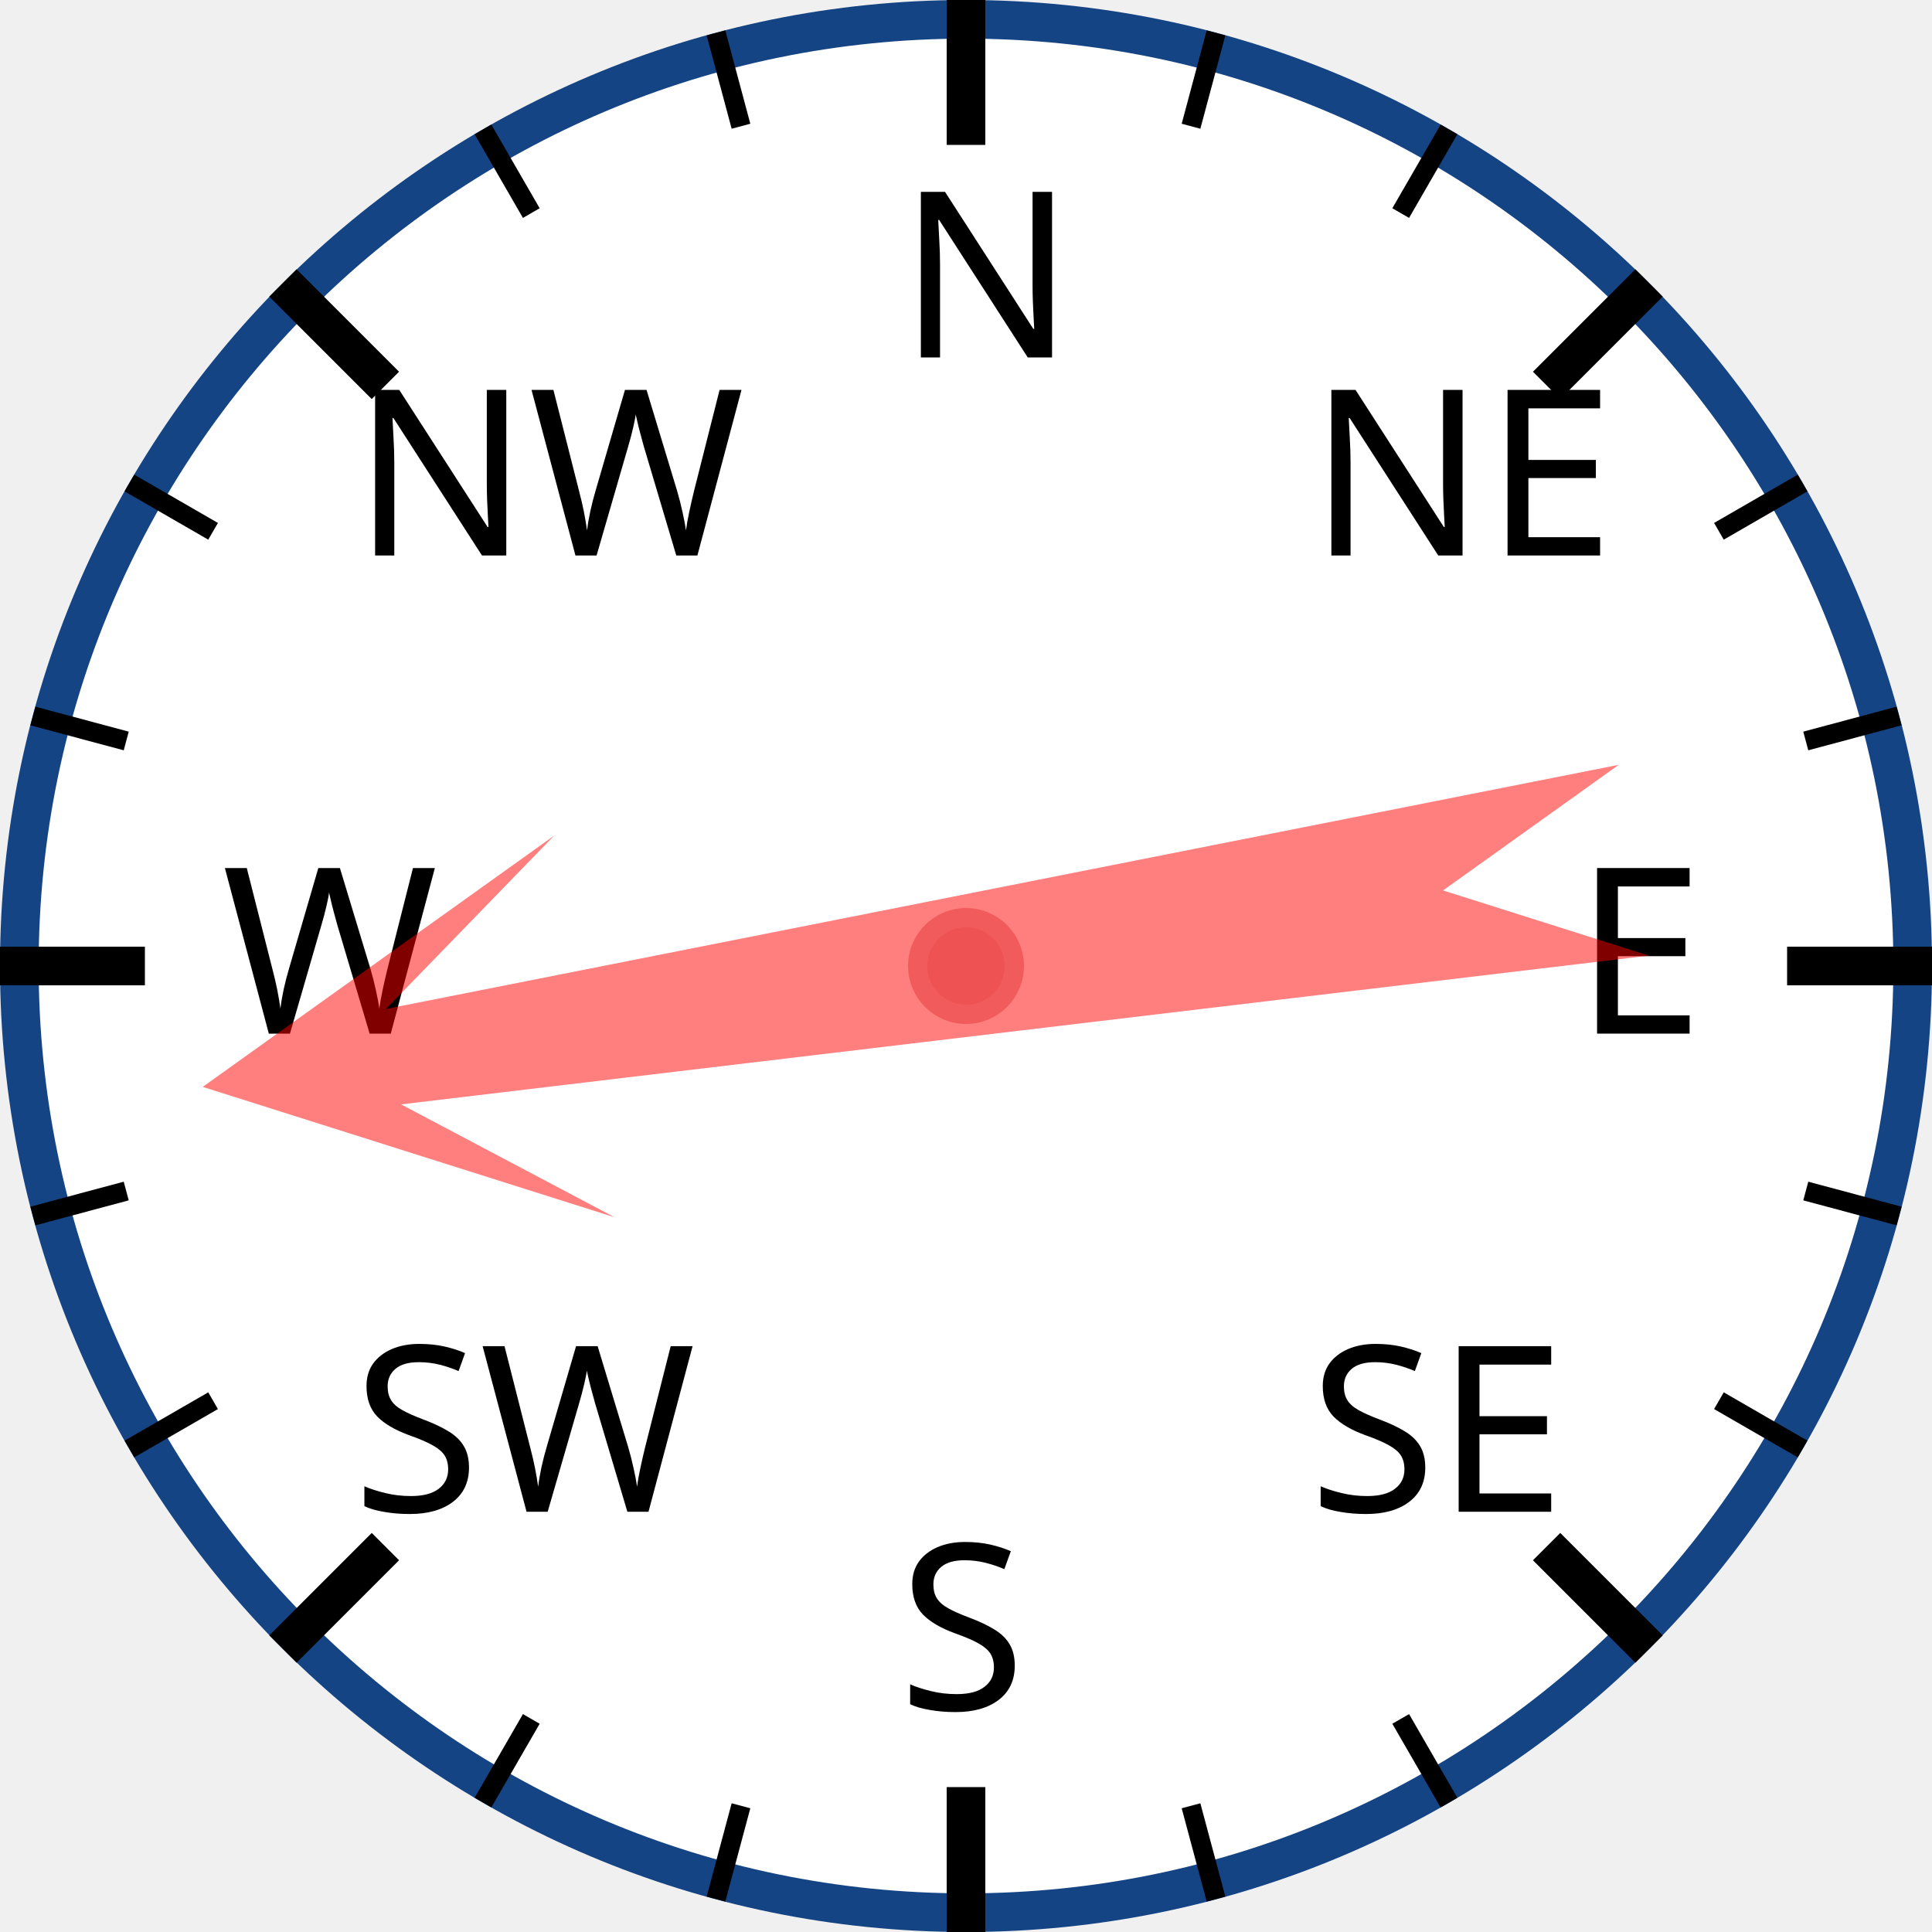
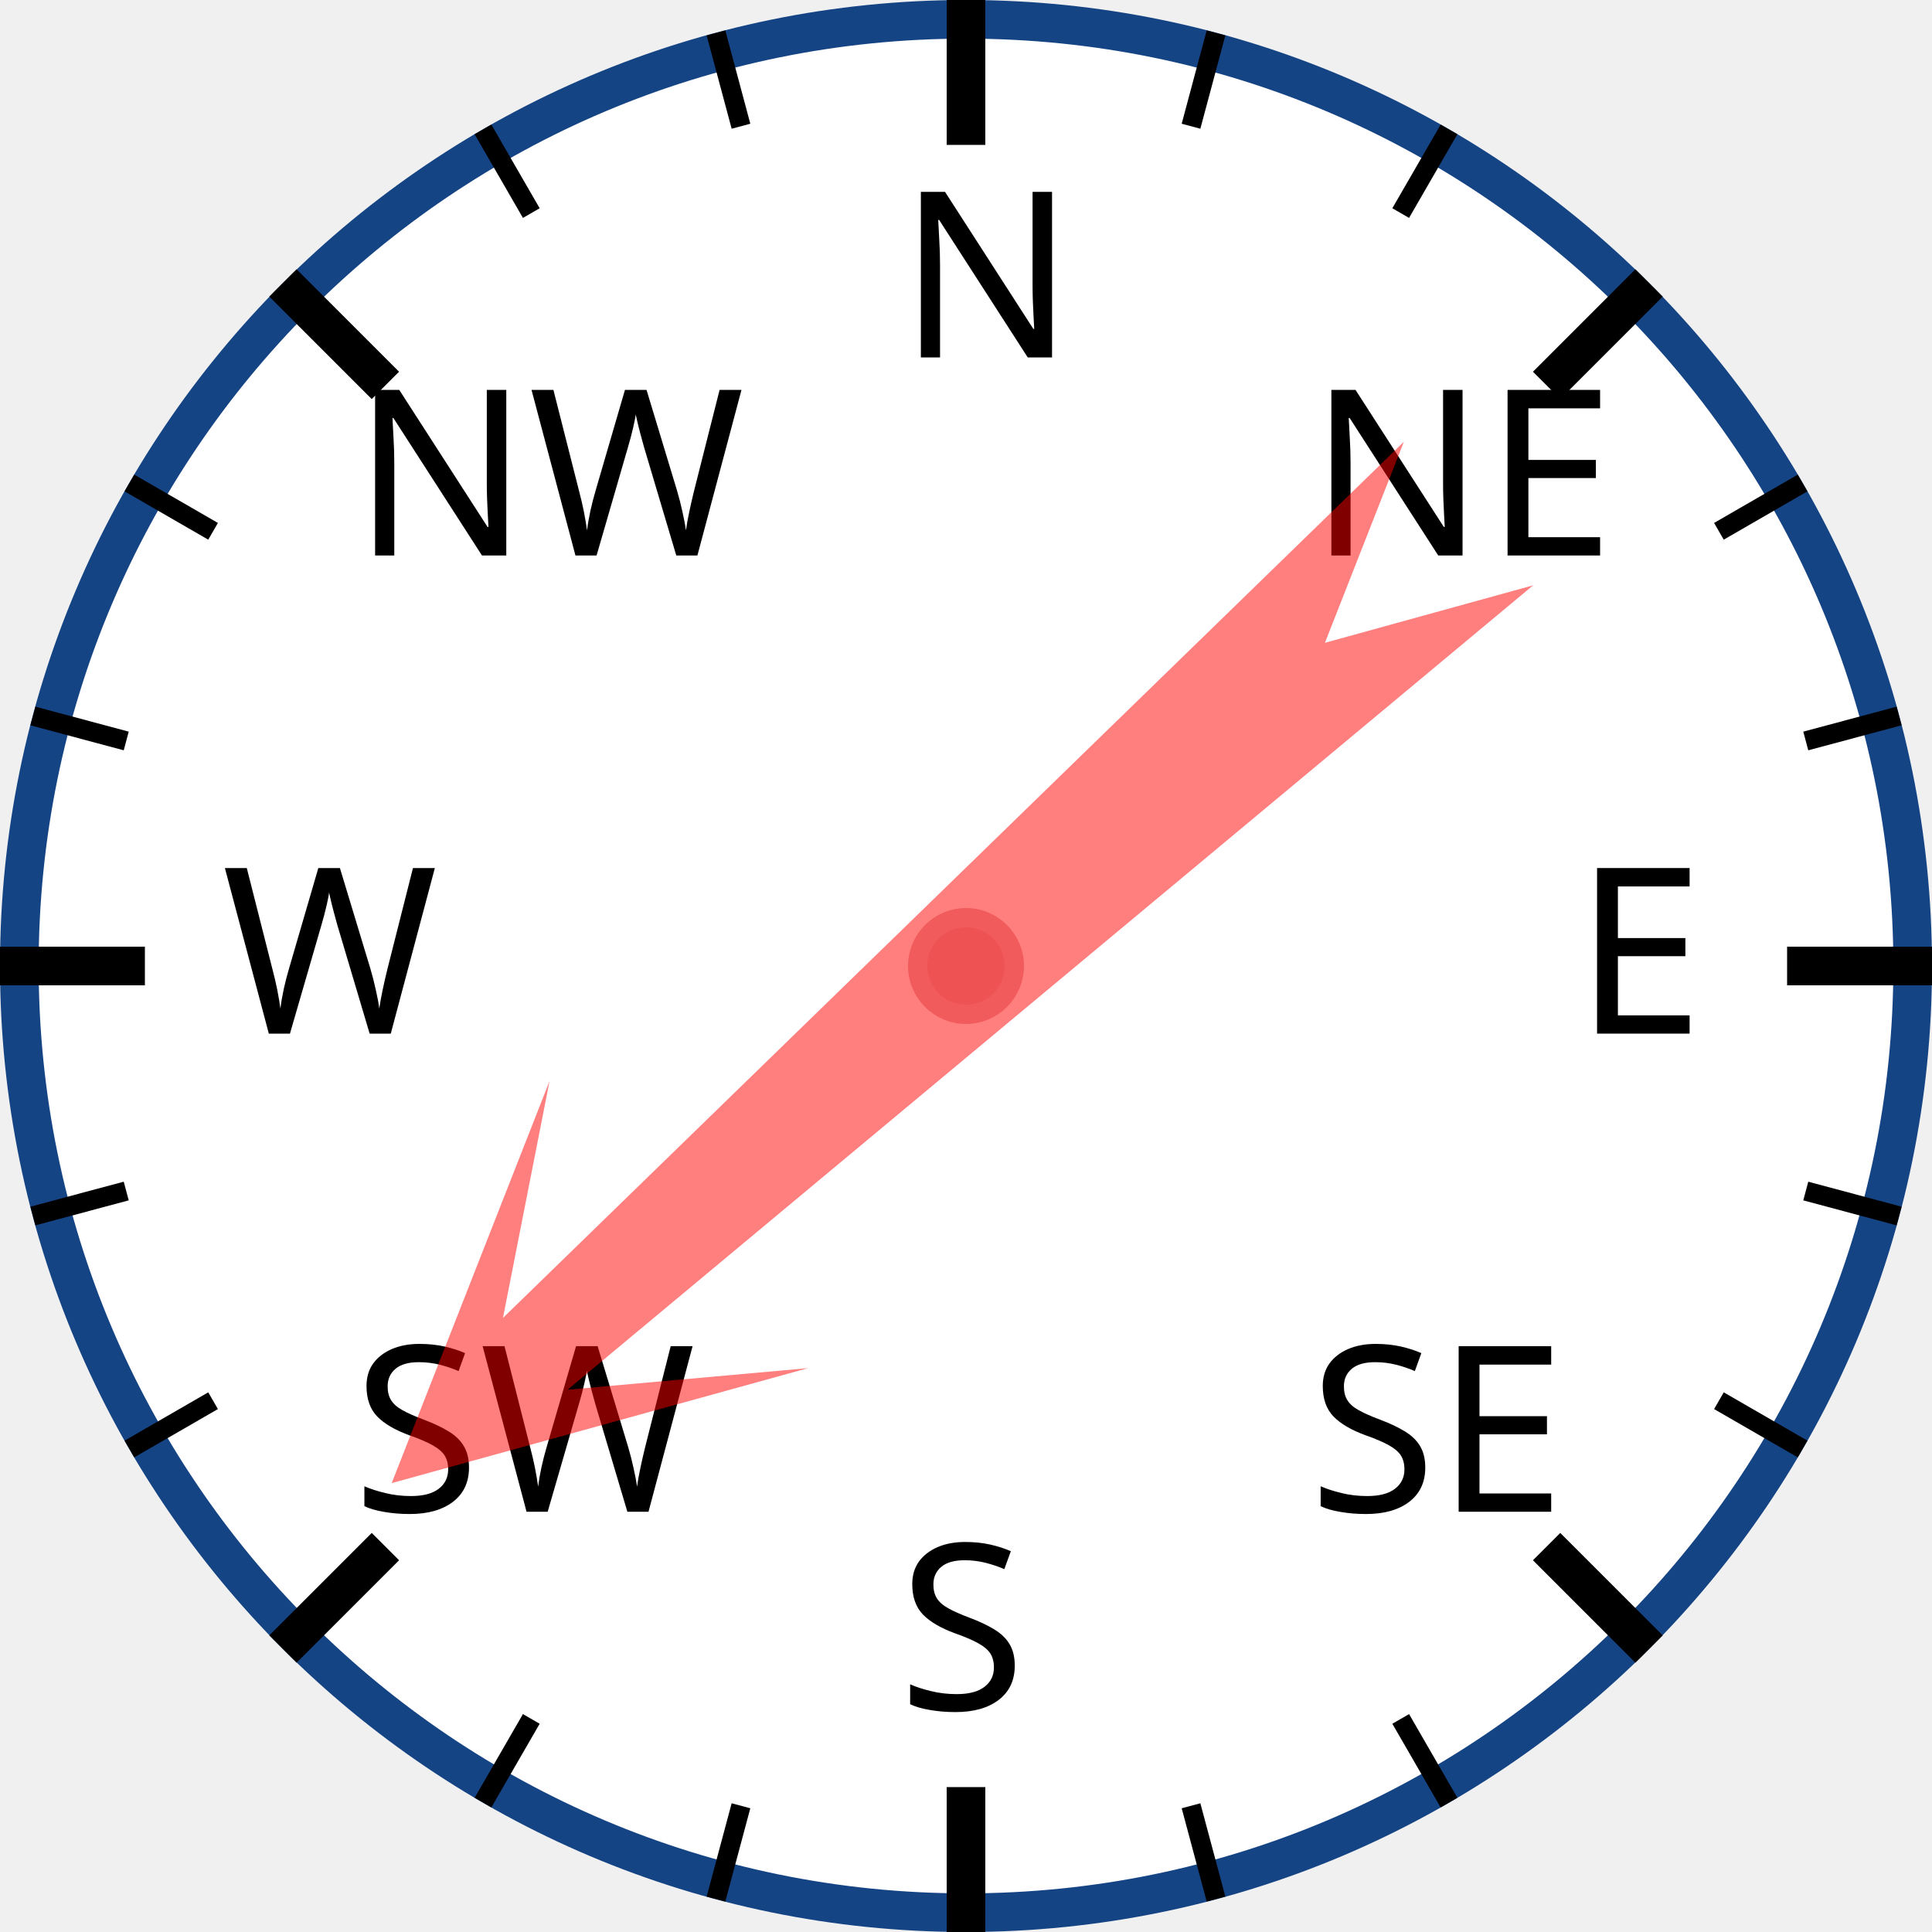
<svg xmlns="http://www.w3.org/2000/svg" width="120px" height="120px" viewBox="0 0 200 200">
  <circle cx="100" cy="100" r="98" style="fill: white; stroke: #154485; stroke-width: 4;" />
  <text x="93.0" y="37.0" style="font-family: sans-serif; font-size: 18pt;">N</text>
  <line x1="100.0" y1="0.0" x2="100.0" y2="15.0" style="stroke: black; stroke-width: 4;" />
  <line x1="74.118" y1="3.407" x2="76.706" y2="13.067" style="stroke: black; stroke-width: 2;" />
  <line x1="50" y1="13.397" x2="55" y2="22.058" style="stroke: black; stroke-width: 2;" />
  <text x="36.503" y="57.503" style="font-family: sans-serif; font-size: 18pt;">NW</text>
  <line x1="29.289" y1="29.289" x2="39.896" y2="39.896" style="stroke: black; stroke-width: 4;" />
  <line x1="13.397" y1="50" x2="22.058" y2="55" style="stroke: black; stroke-width: 2;" />
  <line x1="3.407" y1="74.118" x2="13.067" y2="76.706" style="stroke: black; stroke-width: 2;" />
  <text x="23.0" y="107.0" style="font-family: sans-serif; font-size: 18pt;">W</text>
  <line x1="0.0" y1="100.0" x2="15.0" y2="100.0" style="stroke: black; stroke-width: 4;" />
  <line x1="3.407" y1="125.882" x2="13.067" y2="123.294" style="stroke: black; stroke-width: 2;" />
  <line x1="13.397" y1="150" x2="22.058" y2="145" style="stroke: black; stroke-width: 2;" />
  <text x="36.503" y="156.497" style="font-family: sans-serif; font-size: 18pt;">SW</text>
  <line x1="29.289" y1="170.711" x2="39.896" y2="160.104" style="stroke: black; stroke-width: 4;" />
  <line x1="50" y1="186.603" x2="55" y2="177.942" style="stroke: black; stroke-width: 2;" />
  <line x1="74.118" y1="196.593" x2="76.706" y2="186.933" style="stroke: black; stroke-width: 2;" />
  <text x="93" y="177.0" style="font-family: sans-serif; font-size: 18pt;">S</text>
  <line x1="100" y1="200.0" x2="100" y2="185.0" style="stroke: black; stroke-width: 4;" />
  <line x1="125.882" y1="196.593" x2="123.294" y2="186.933" style="stroke: black; stroke-width: 2;" />
  <line x1="150.0" y1="186.603" x2="145.0" y2="177.942" style="stroke: black; stroke-width: 2;" />
  <text x="135.497" y="156.497" style="font-family: sans-serif; font-size: 18pt;">SE</text>
  <line x1="170.711" y1="170.711" x2="160.104" y2="160.104" style="stroke: black; stroke-width: 4;" />
  <line x1="186.603" y1="150" x2="177.942" y2="145" style="stroke: black; stroke-width: 2;" />
  <line x1="196.593" y1="125.882" x2="186.933" y2="123.294" style="stroke: black; stroke-width: 2;" />
  <text x="163.0" y="107" style="font-family: sans-serif; font-size: 18pt;">E</text>
  <line x1="200.0" y1="100" x2="185.0" y2="100" style="stroke: black; stroke-width: 4;" />
  <line x1="196.593" y1="74.118" x2="186.933" y2="76.706" style="stroke: black; stroke-width: 2;" />
  <line x1="186.603" y1="50" x2="177.942" y2="55" style="stroke: black; stroke-width: 2;" />
  <text x="135.497" y="57.503" style="font-family: sans-serif; font-size: 18pt;">NE</text>
  <line x1="170.711" y1="29.289" x2="160.104" y2="39.896" style="stroke: black; stroke-width: 4;" />
  <line x1="150" y1="13.397" x2="145" y2="22.058" style="stroke: black; stroke-width: 2;" />
  <line x1="125.882" y1="3.407" x2="123.294" y2="13.067" style="stroke: black; stroke-width: 2;" />
-   <polygon points="100 20 120 60 105 40 110 170 100 150 90 170 95 40 80 60" style="fill: red; fill-opacity: 0.5;" transform="rotate(261,100,100)" />
+   <polygon points="100 20 120 60 105 40 110 170 100 150 90 170 95 40 80 60" style="fill: red; fill-opacity: 0.5;" transform="rotate(228,100,100)" />
  <circle cx="100" cy="100" r="5" style="fill: #EE5252; stroke: #F25B5B; stroke-width: 2;" />
</svg>
